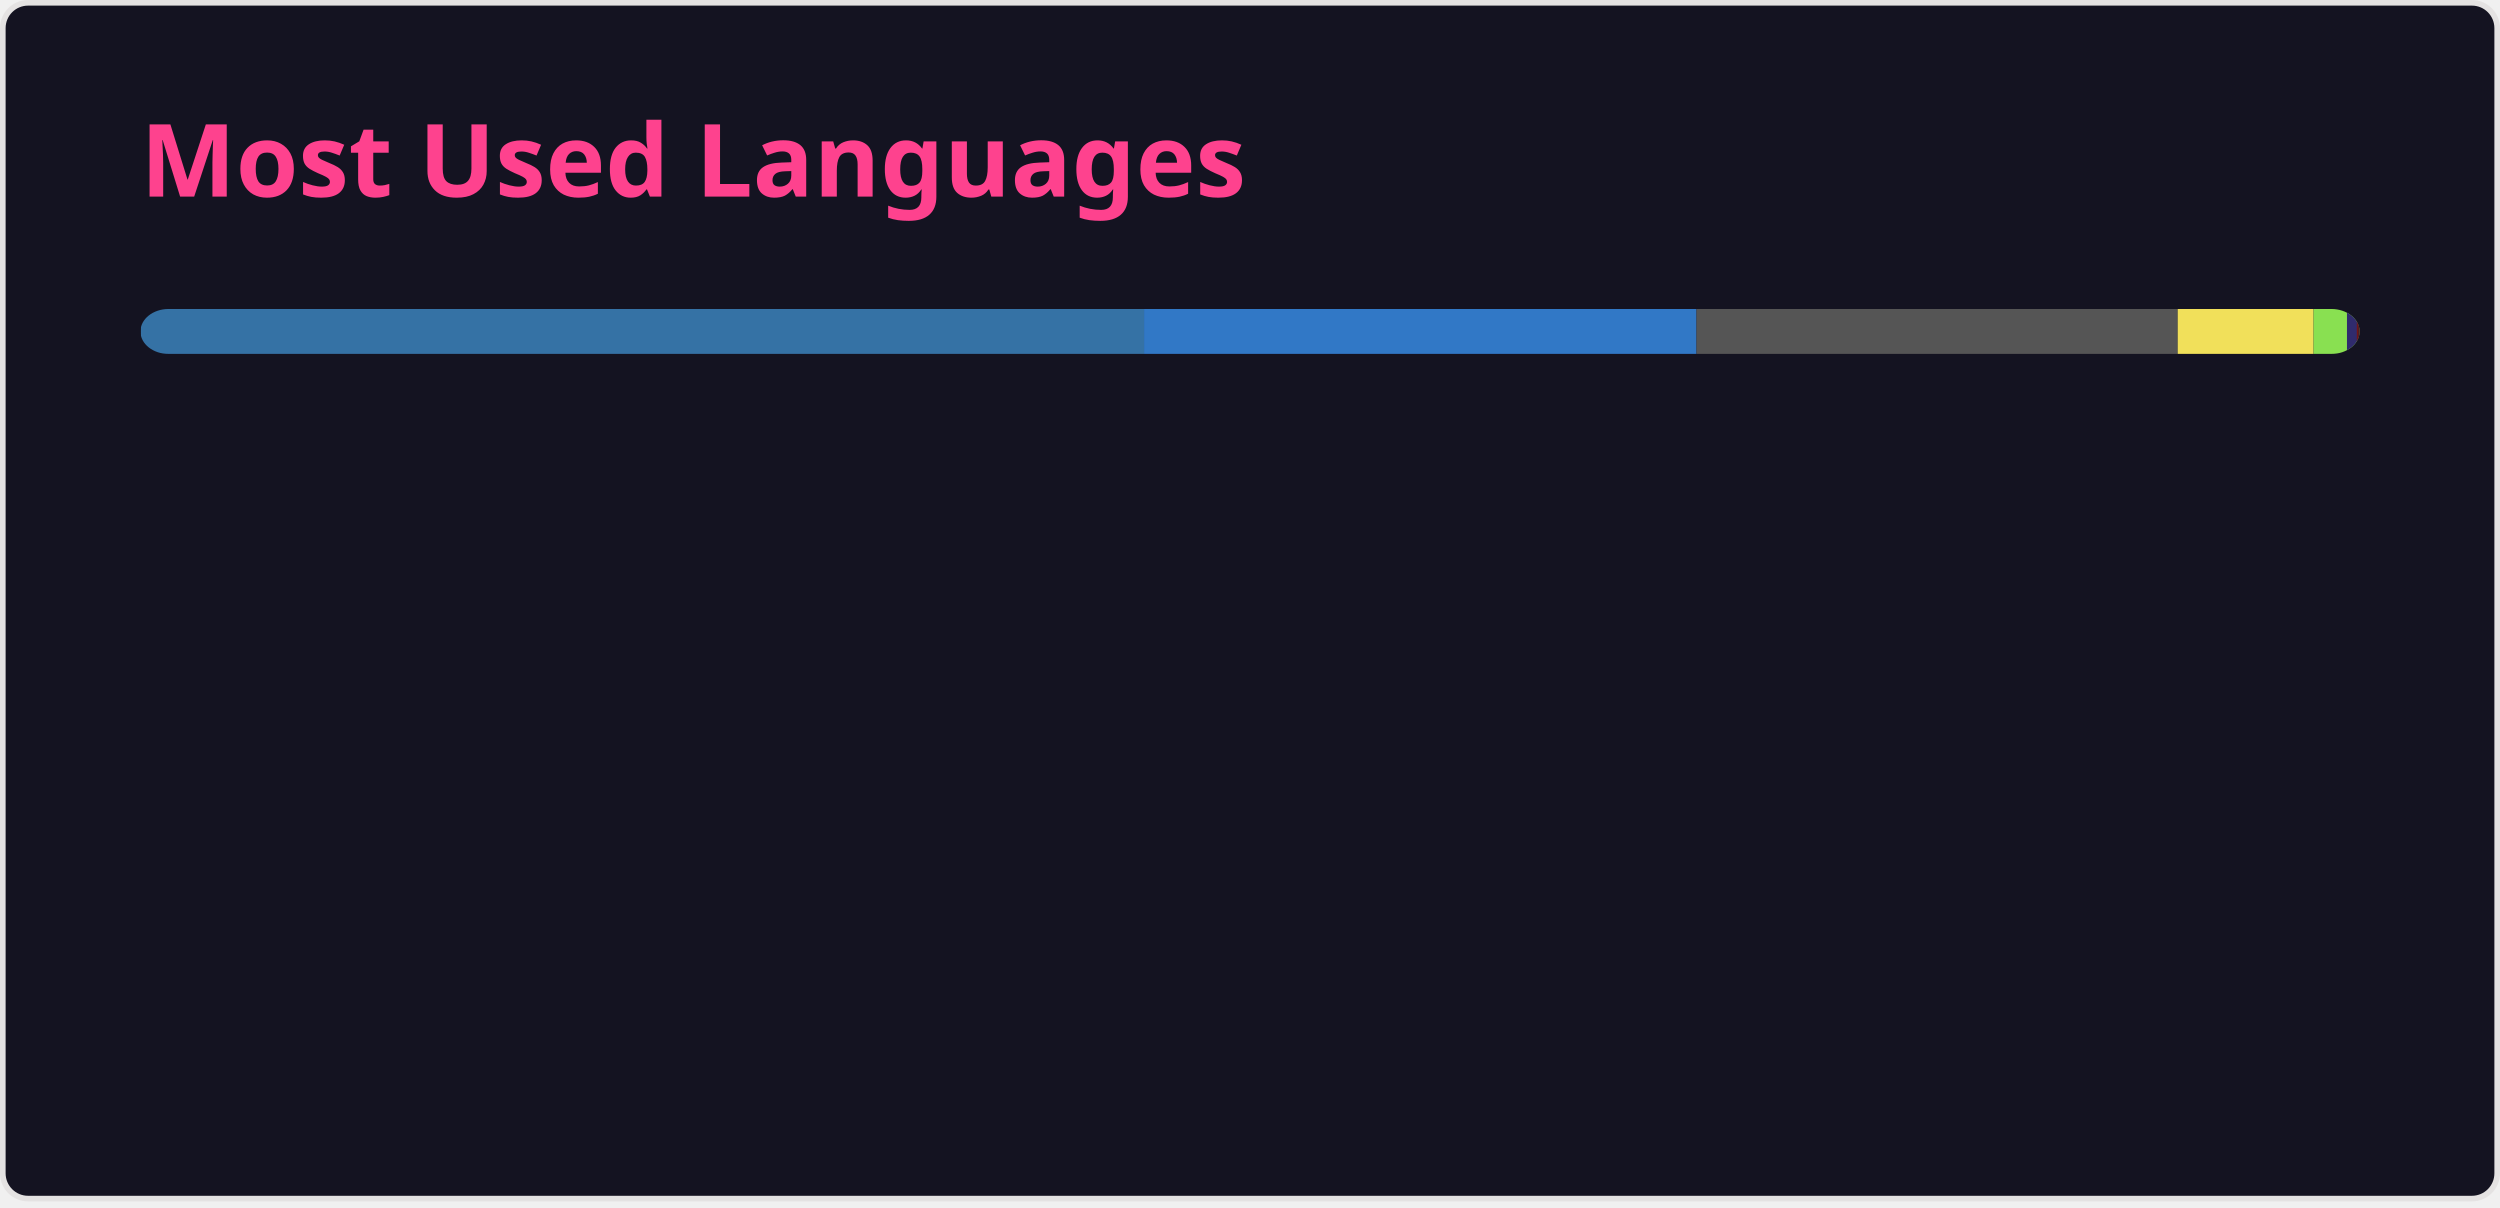
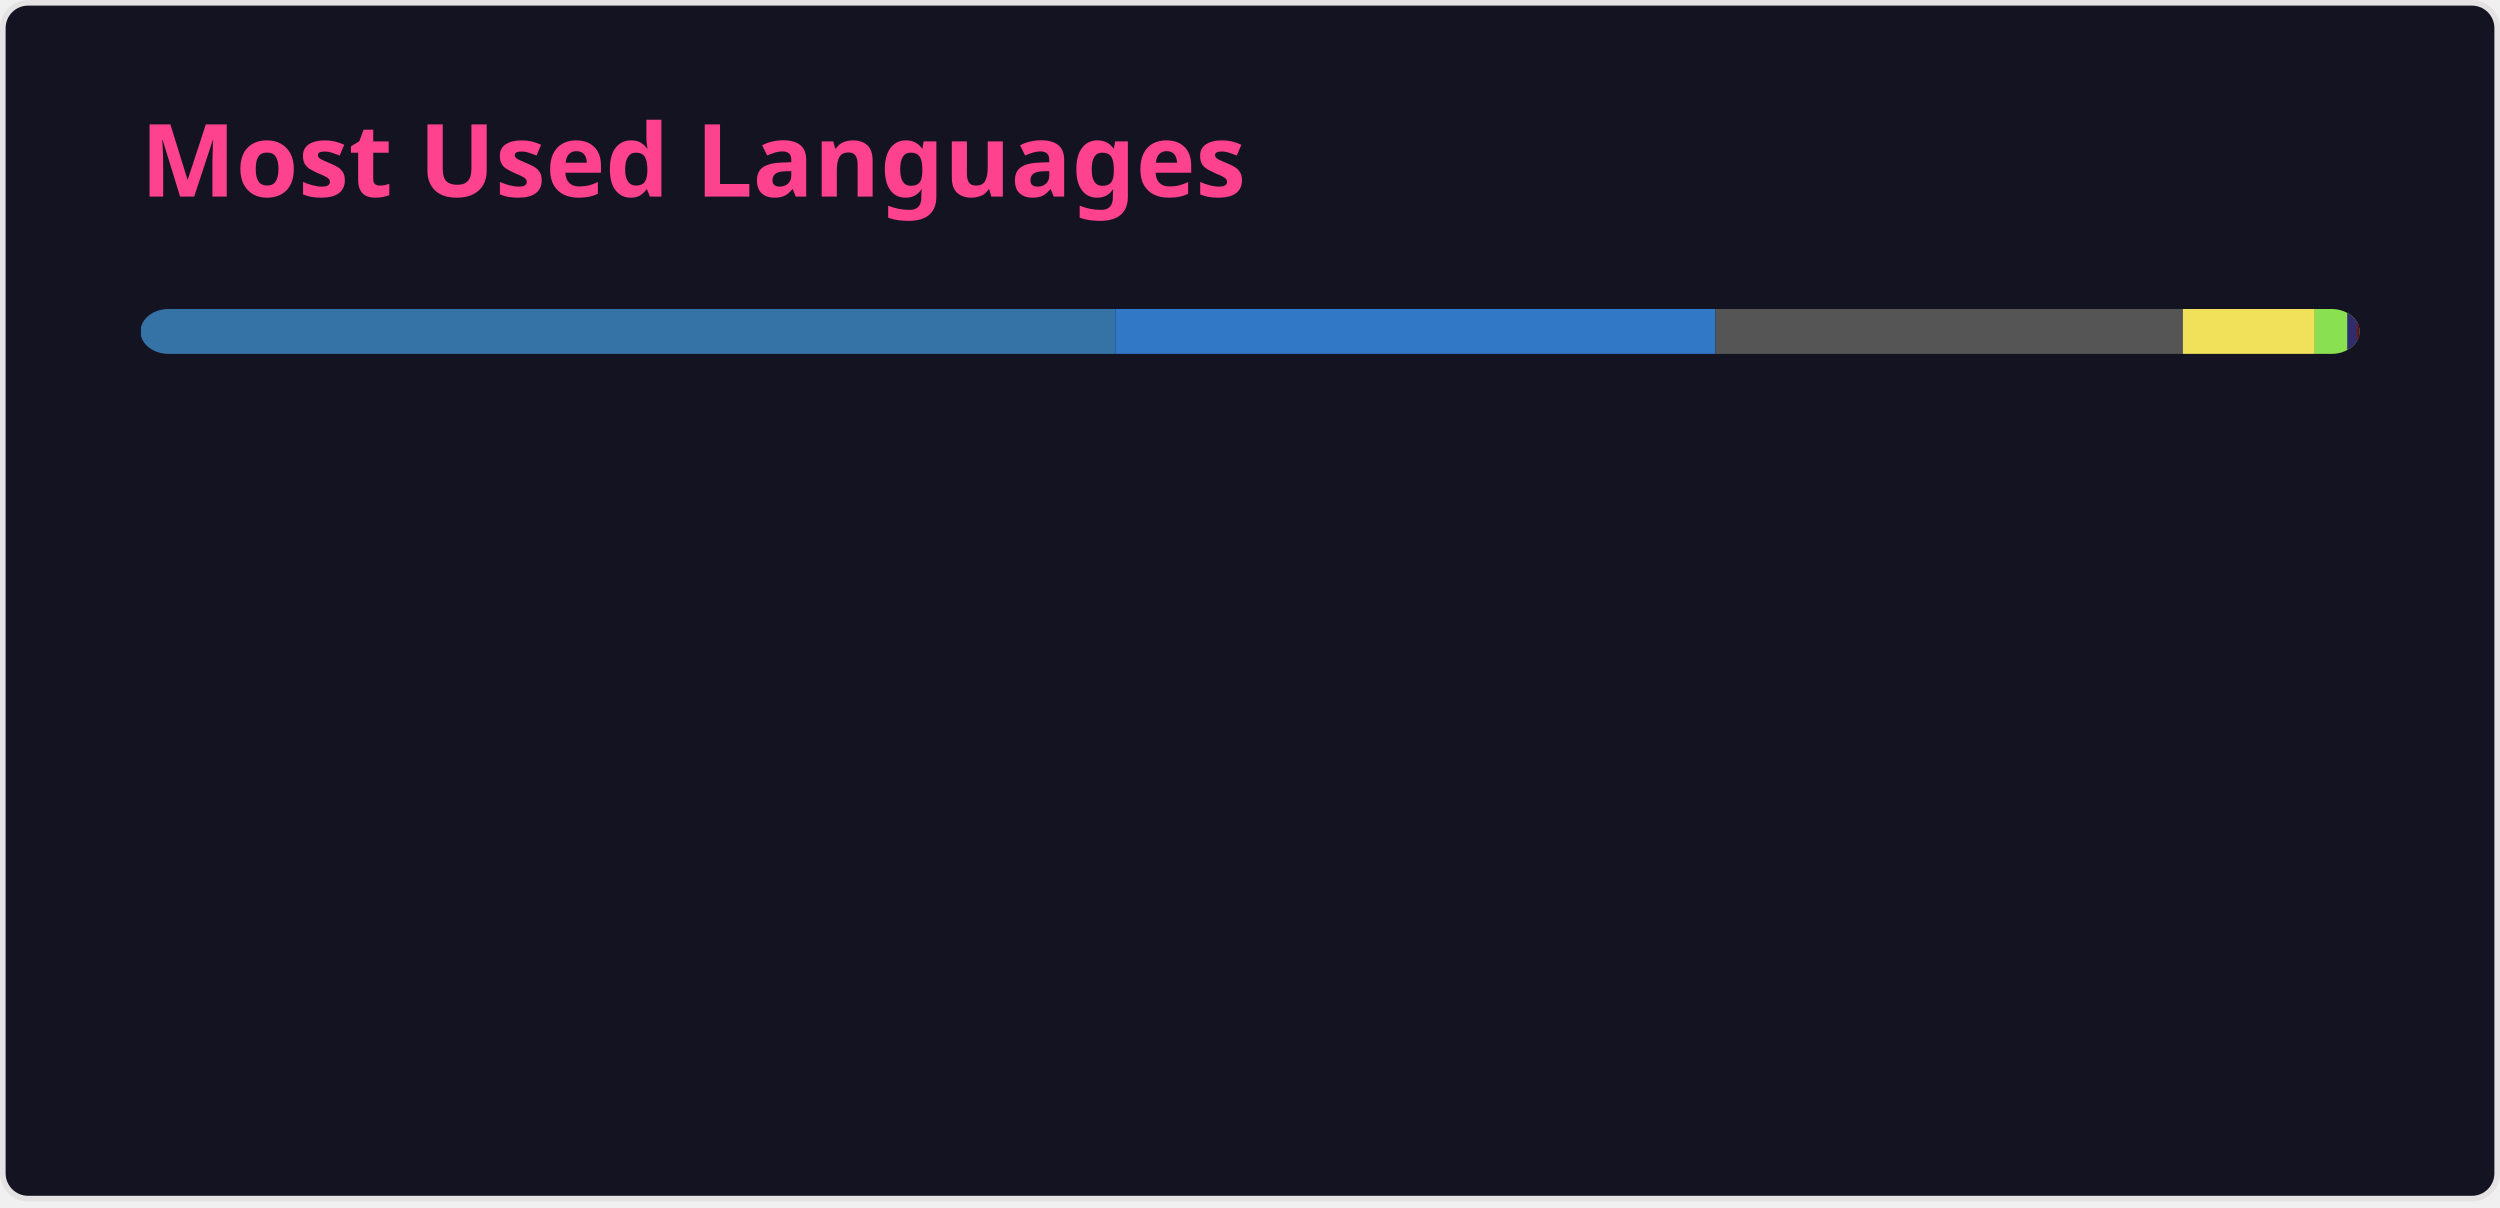
<svg xmlns="http://www.w3.org/2000/svg" width="445" height="215" viewBox="0 0 445 215" fill="none" role="img" aria-labelledby="descId">
  <style>
          .header {
            font: 600 18px 'Segoe UI', Ubuntu, Sans-Serif;
            fill: #fe428e;
            animation: fadeInAnimation 0.8s ease-in-out forwards;
          }
          @supports(-moz-appearance: auto) {
            /* Selector detects Firefox */
            .header { font-size: 15.5px; }
          }
          
    @keyframes slideInAnimation {
      from {
        width: 0;
      }
      to {
        width: calc(100%-100px);
      }
    }
    @keyframes growWidthAnimation {
      from {
        width: 0;
      }
      to {
        width: 100%;
      }
    }
    .stat {
      font: 600 14px 'Segoe UI', Ubuntu, "Helvetica Neue", Sans-Serif; fill: #a9fef7;
    }
    @supports(-moz-appearance: auto) {
      /* Selector detects Firefox */
      .stat { font-size:12px; }
    }
    .bold { font-weight: 700 }
    .lang-name {
      font: 400 11px "Segoe UI", Ubuntu, Sans-Serif;
      fill: #a9fef7;
    }
    .stagger {
      opacity: 0;
      animation: fadeInAnimation 0.3s ease-in-out forwards;
    }
    #rect-mask rect{
      animation: slideInAnimation 1s ease-in-out forwards;
    }
    .lang-progress{
      animation: growWidthAnimation 0.6s ease-in-out forwards;
    }
    

          
      /* Animations */
      @keyframes scaleInAnimation {
        from {
          transform: translate(-5px, 5px) scale(0);
        }
        to {
          transform: translate(-5px, 5px) scale(1);
        }
      }
      @keyframes fadeInAnimation {
        from {
          opacity: 0;
        }
        to {
          opacity: 1;
        }
      }
    
          
        </style>
  <rect data-testid="card-bg" x="0.5" y="0.5" rx="4.5" height="99%" stroke="#e4e2e2" width="444" fill="#141321" stroke-opacity="1" />
  <g data-testid="card-title" transform="translate(25, 35)">
    <g transform="translate(0, 0)">
      <text x="0" y="0" class="header" data-testid="header">Most Used Languages</text>
    </g>
  </g>
  <g data-testid="main-card-body" transform="translate(0, 55)">
    <svg data-testid="lang-items" x="25">
      <mask id="rect-mask">
        <rect x="0" y="0" width="395" height="8" fill="white" rx="5" />
      </mask>
-       <rect mask="url(#rect-mask)" data-testid="lang-progress" x="0" y="0" width="178.64" height="8" fill="#3572A5" />
-       <rect mask="url(#rect-mask)" data-testid="lang-progress" x="178.64" y="0" width="98.34" height="8" fill="#3178c6" />
-       <rect mask="url(#rect-mask)" data-testid="lang-progress" x="276.98" y="0" width="85.65" height="8" fill="#555555" />
-       <rect mask="url(#rect-mask)" data-testid="lang-progress" x="362.63" y="0" width="24.19" height="8" fill="#f1e05a" />
-       <rect mask="url(#rect-mask)" data-testid="lang-progress" x="386.82" y="0" width="15.94" height="8" fill="#89e051" />
-       <rect mask="url(#rect-mask)" data-testid="lang-progress" x="392.76" y="0" width="11.75" height="8" fill="#302B6D" />
-       <rect mask="url(#rect-mask)" data-testid="lang-progress" x="394.51" y="0" width="10.3" height="8" fill="#701516" />
-       <rect mask="url(#rect-mask)" data-testid="lang-progress" x="394.81" y="0" width="10.15" height="8" fill="#2F2530" />
-       <rect mask="url(#rect-mask)" data-testid="lang-progress" x="394.96" y="0" width="10.05" height="8" fill="#6E4C13" />
+       <rect mask="url(#rect-mask)" data-testid="lang-progress" x="0" y="0" width="173.53" height="8" fill="#3572A5" />
+       <rect mask="url(#rect-mask)" data-testid="lang-progress" x="173.53" y="0" width="106.82" height="8" fill="#3178c6" />
+       <rect mask="url(#rect-mask)" data-testid="lang-progress" x="280.35" y="0" width="83.2" height="8" fill="#555555" />
+       <rect mask="url(#rect-mask)" data-testid="lang-progress" x="363.55" y="0" width="23.49" height="8" fill="#f1e05a" />
+       <rect mask="url(#rect-mask)" data-testid="lang-progress" x="387.04" y="0" width="15.77" height="8" fill="#89e051" />
+       <rect mask="url(#rect-mask)" data-testid="lang-progress" x="392.81" y="0" width="11.7" height="8" fill="#302B6D" />
+       <rect mask="url(#rect-mask)" data-testid="lang-progress" x="394.51" y="0" width="10.29" height="8" fill="#701516" />
+       <rect mask="url(#rect-mask)" data-testid="lang-progress" x="394.8" y="0" width="10.15" height="8" fill="#2F2530" />
+       <rect mask="url(#rect-mask)" data-testid="lang-progress" x="394.95" y="0" width="10.05" height="8" fill="#6E4C13" />
      <g transform="translate(0, 25)">
        <g transform="translate(0, 0)">
          <g transform="translate(0, 0)">
            <g class="stagger" style="animation-delay: 450ms">
              <circle cx="5" cy="6" r="5" fill="#3572A5" />
              <text data-testid="lang-name" x="15" y="10" class="lang-name">
-         Python 45.23%
+         Python 43.93%
      </text>
            </g>
          </g>
          <g transform="translate(0, 25)">
            <g class="stagger" style="animation-delay: 600ms">
              <circle cx="5" cy="6" r="5" fill="#3178c6" />
              <text data-testid="lang-name" x="15" y="10" class="lang-name">
-         TypeScript 24.90%
+         TypeScript 27.04%
      </text>
            </g>
          </g>
          <g transform="translate(0, 50)">
            <g class="stagger" style="animation-delay: 750ms">
              <circle cx="5" cy="6" r="5" fill="#555555" />
              <text data-testid="lang-name" x="15" y="10" class="lang-name">
-         C 21.68%
+         C 21.06%
      </text>
            </g>
          </g>
          <g transform="translate(0, 75)">
            <g class="stagger" style="animation-delay: 900ms">
              <circle cx="5" cy="6" r="5" fill="#f1e05a" />
              <text data-testid="lang-name" x="15" y="10" class="lang-name">
-         JavaScript 6.12%
+         JavaScript 5.95%
      </text>
            </g>
          </g>
          <g transform="translate(0, 100)">
            <g class="stagger" style="animation-delay: 1050ms">
              <circle cx="5" cy="6" r="5" fill="#89e051" />
              <text data-testid="lang-name" x="15" y="10" class="lang-name">
-         Shell 1.50%
+         Shell 1.46%
      </text>
            </g>
          </g>
        </g>
        <g transform="translate(150, 0)">
          <g transform="translate(0, 0)">
            <g class="stagger" style="animation-delay: 450ms">
              <circle cx="5" cy="6" r="5" fill="#302B6D" />
              <text data-testid="lang-name" x="15" y="10" class="lang-name">
-         Puppet 0.44%
+         Puppet 0.43%
      </text>
            </g>
          </g>
          <g transform="translate(0, 25)">
            <g class="stagger" style="animation-delay: 600ms">
              <circle cx="5" cy="6" r="5" fill="#701516" />
              <text data-testid="lang-name" x="15" y="10" class="lang-name">
-         Ruby 0.08%
+         Ruby 0.07%
      </text>
            </g>
          </g>
          <g transform="translate(0, 50)">
            <g class="stagger" style="animation-delay: 750ms">
              <circle cx="5" cy="6" r="5" fill="#2F2530" />
              <text data-testid="lang-name" x="15" y="10" class="lang-name">
        Brainfuck 0.04%
      </text>
            </g>
          </g>
          <g transform="translate(0, 75)">
            <g class="stagger" style="animation-delay: 900ms">
              <circle cx="5" cy="6" r="5" fill="#6E4C13" />
              <text data-testid="lang-name" x="15" y="10" class="lang-name">
        Assembly 0.01%
      </text>
            </g>
          </g>
        </g>
      </g>
    </svg>
  </g>
</svg>
